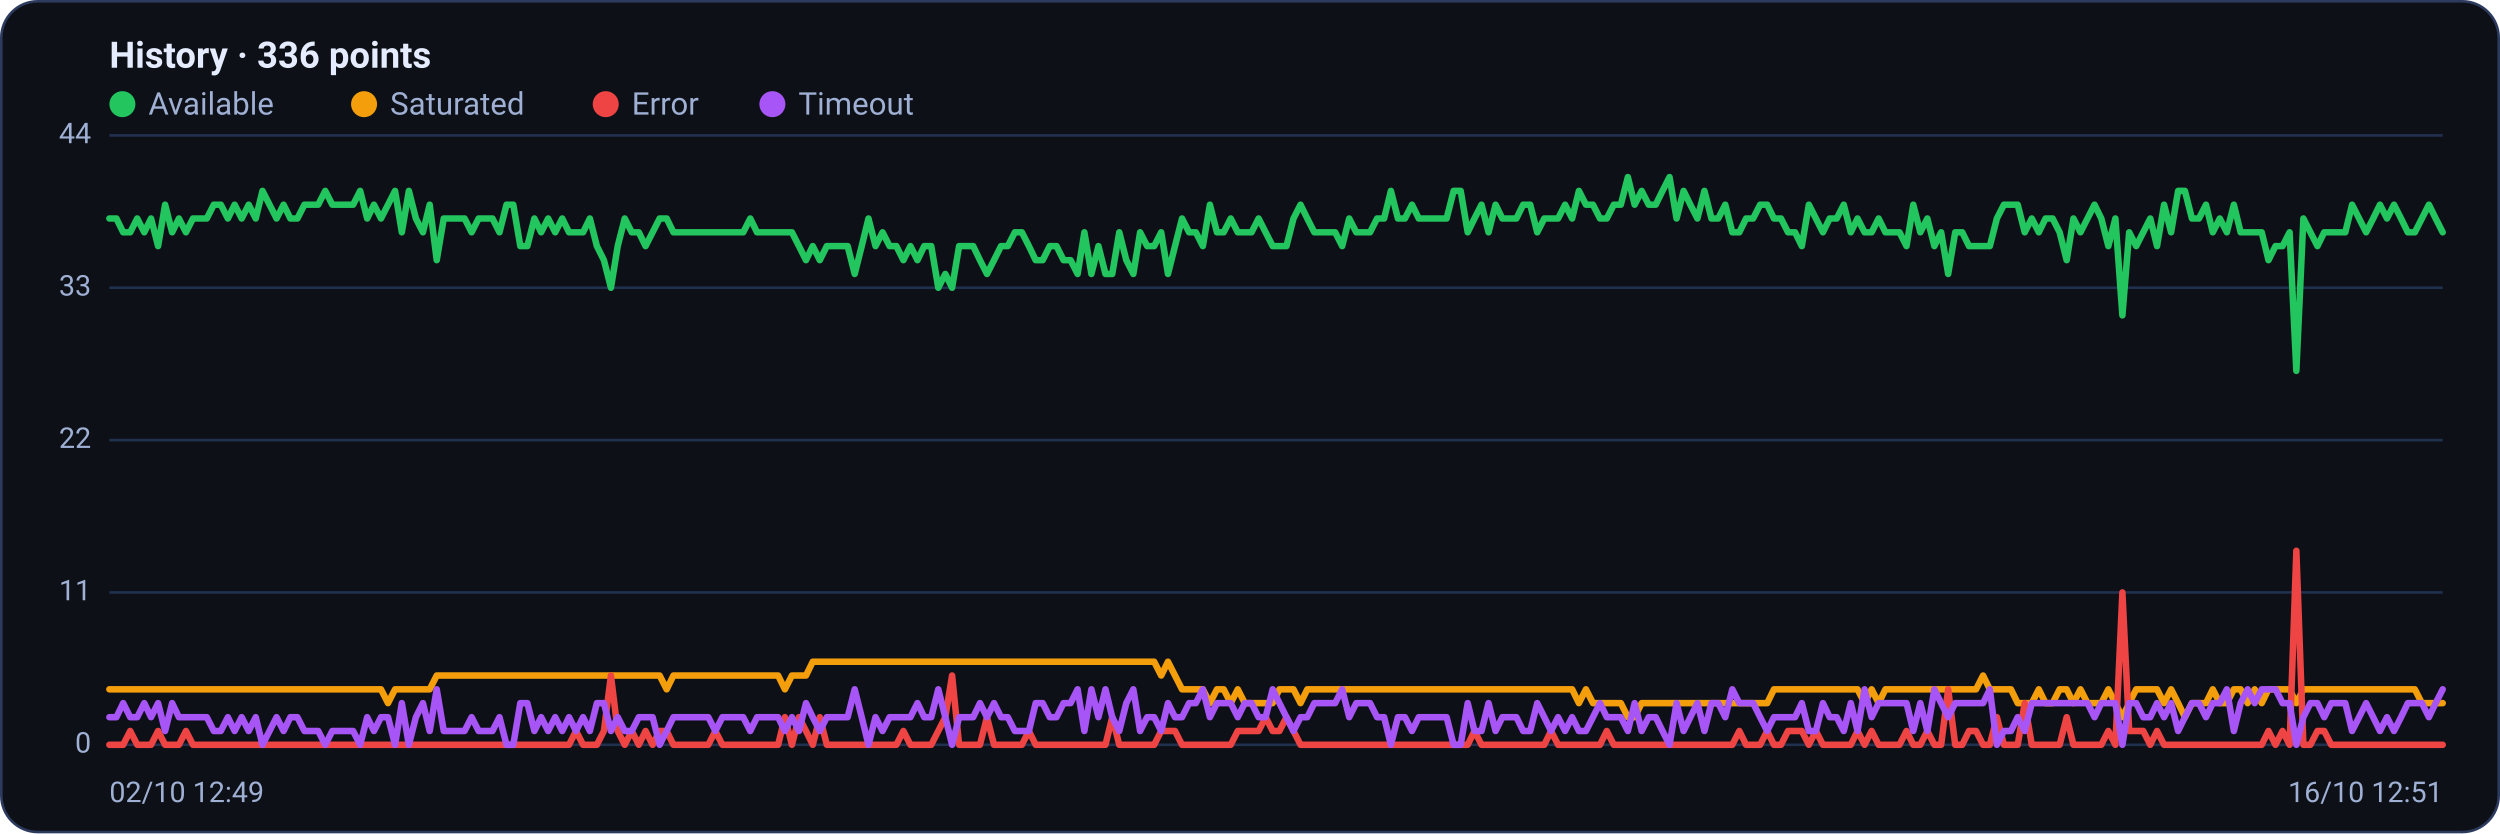
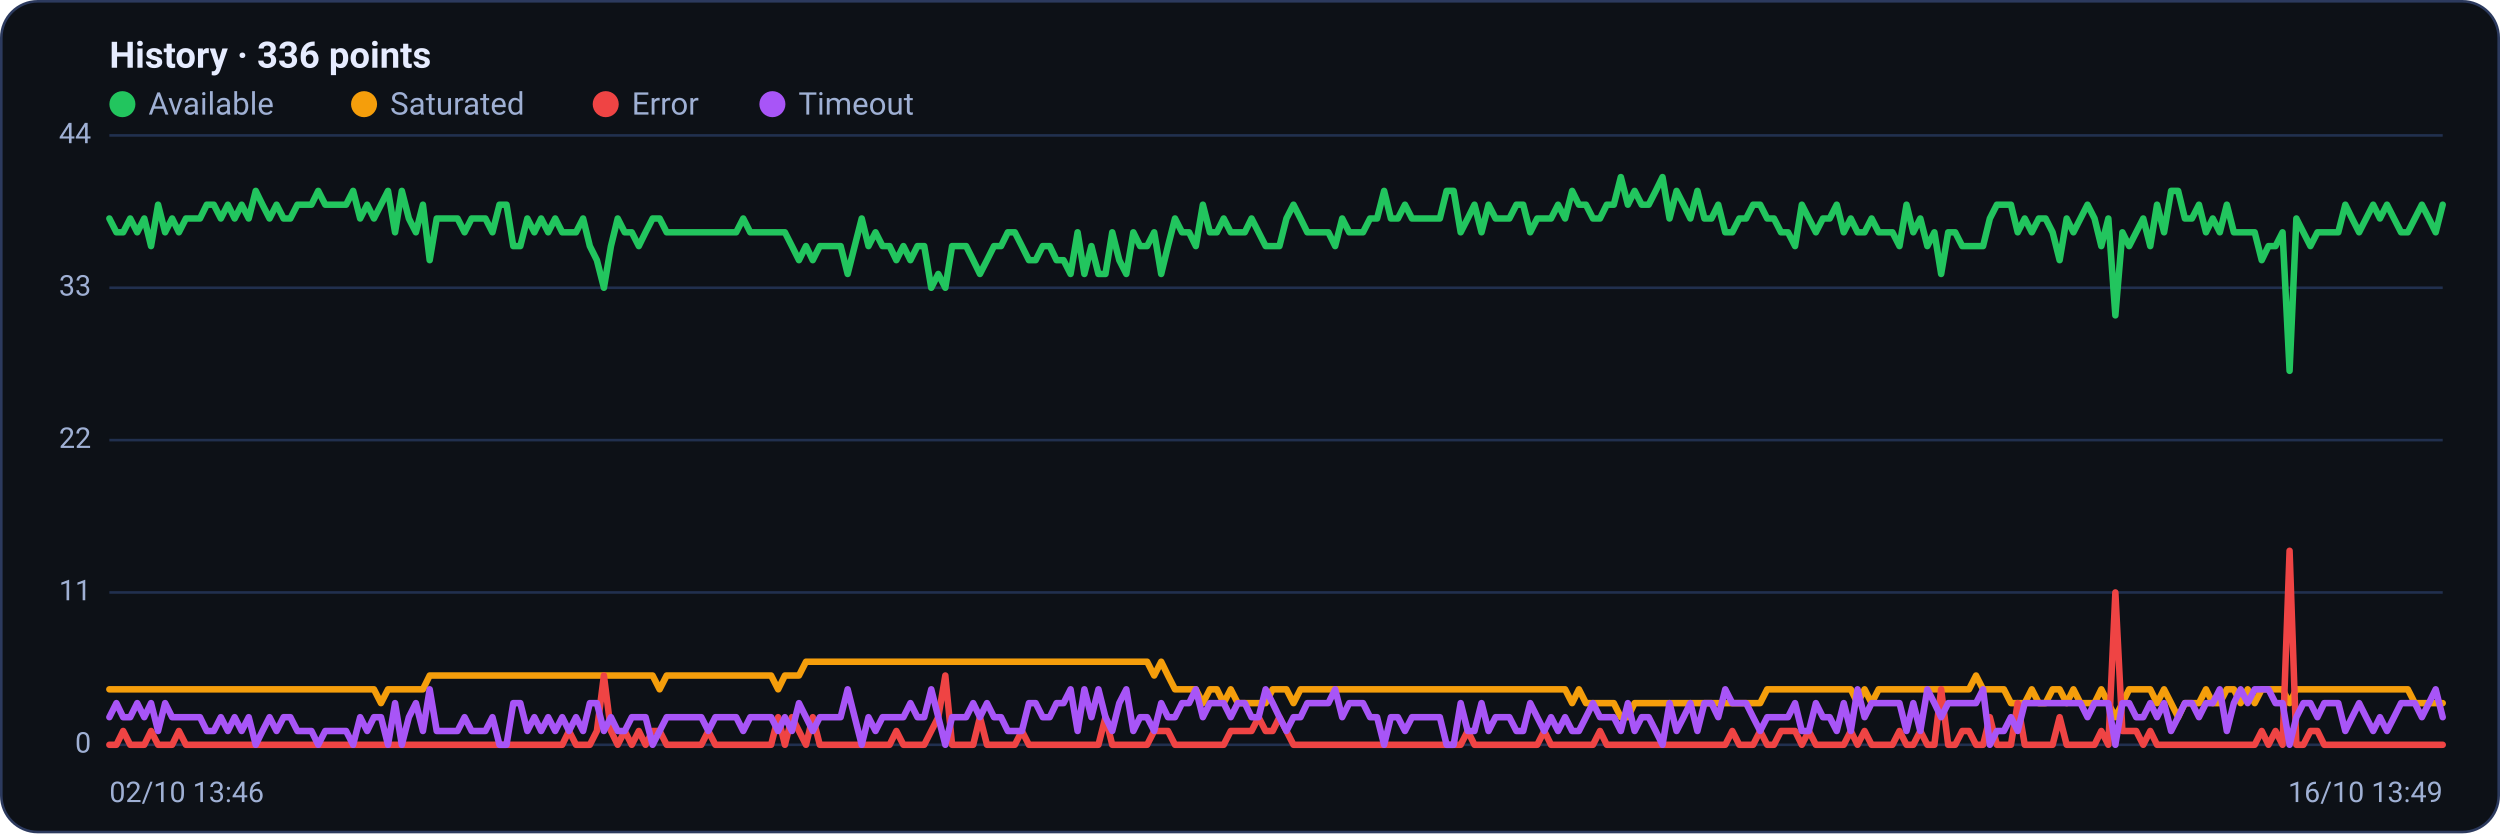
<svg xmlns="http://www.w3.org/2000/svg" viewBox="0 0 960 320" width="960" height="320" font-family="Segoe UI, system-ui, -apple-system, Roboto, Helvetica, Arial, sans-serif" role="img" aria-label="Availability history per region">
  <rect x="0.5" y="0.5" width="959" height="319" rx="14" fill="#0d1117" stroke="#2c3a5e" />
  <text x="42" y="26" font-size="14" font-weight="600" fill="#e6ecff">History · 336 points</text>
  <circle cx="47" cy="40" r="5" fill="#22c55e" />
  <text x="57" y="44" font-size="12" fill="#9fb0d4">Available</text>
  <circle cx="139.8" cy="40" r="5" fill="#f59e0b" />
  <text x="149.8" y="44" font-size="12" fill="#9fb0d4">Saturated</text>
  <circle cx="232.6" cy="40" r="5" fill="#ef4444" />
  <text x="242.6" y="44" font-size="12" fill="#9fb0d4">Error</text>
  <circle cx="296.6" cy="40" r="5" fill="#a855f7" />
  <text x="306.6" y="44" font-size="12" fill="#9fb0d4">Timeout</text>
  <line x1="42" y1="286.0" x2="938" y2="286.0" stroke="#21304f" stroke-width="1" />
  <text x="35" y="289.0" text-anchor="end" font-size="11" fill="#9fb0d4">0</text>
  <line x1="42" y1="227.5" x2="938" y2="227.5" stroke="#21304f" stroke-width="1" />
  <text x="35" y="230.5" text-anchor="end" font-size="11" fill="#9fb0d4">11</text>
  <line x1="42" y1="169.0" x2="938" y2="169.0" stroke="#21304f" stroke-width="1" />
  <text x="35" y="172.0" text-anchor="end" font-size="11" fill="#9fb0d4">22</text>
  <line x1="42" y1="110.5" x2="938" y2="110.5" stroke="#21304f" stroke-width="1" />
  <text x="35" y="113.5" text-anchor="end" font-size="11" fill="#9fb0d4">33</text>
  <line x1="42" y1="52.0" x2="938" y2="52.0" stroke="#21304f" stroke-width="1" />
  <text x="35" y="55.0" text-anchor="end" font-size="11" fill="#9fb0d4">44</text>
-   <polyline fill="none" stroke="#22c55e" stroke-width="2.5" stroke-linejoin="round" stroke-linecap="round" points="42.0,83.9 44.7,83.9 47.3,89.2 50.0,89.2 52.7,83.9 55.4,89.2 58.0,83.9 60.7,94.5 63.4,78.6 66.1,89.2 68.7,83.9 71.4,89.2 74.1,83.9 76.8,83.9 79.4,83.9 82.1,78.6 84.8,78.6 87.5,83.9 90.1,78.6 92.8,83.9 95.5,78.6 98.2,83.9 100.8,73.3 103.5,78.6 106.2,83.9 108.9,78.6 111.5,83.9 114.2,83.9 116.9,78.6 119.6,78.6 122.2,78.6 124.9,73.3 127.6,78.6 130.3,78.6 132.9,78.6 135.6,78.6 138.3,73.3 141.0,83.9 143.6,78.6 146.3,83.9 149.0,78.6 151.7,73.3 154.3,89.2 157.0,73.3 159.7,83.9 162.4,89.2 165.0,78.6 167.7,99.9 170.4,83.9 173.1,83.9 175.7,83.9 178.4,83.9 181.1,89.2 183.8,83.9 186.4,83.9 189.1,83.9 191.8,89.2 194.5,78.6 197.1,78.6 199.8,94.5 202.5,94.5 205.2,83.9 207.8,89.2 210.5,83.9 213.2,89.2 215.9,83.9 218.5,89.2 221.2,89.2 223.9,89.2 226.5,83.9 229.2,94.5 231.9,99.9 234.6,110.5 237.2,94.5 239.9,83.9 242.6,89.2 245.3,89.2 247.9,94.5 250.6,89.2 253.3,83.9 256.0,83.9 258.6,89.2 261.3,89.2 264.0,89.2 266.7,89.2 269.3,89.2 272.0,89.2 274.7,89.2 277.4,89.2 280.0,89.2 282.7,89.2 285.4,89.2 288.1,83.9 290.7,89.2 293.4,89.2 296.1,89.2 298.8,89.2 301.4,89.2 304.1,89.2 306.8,94.5 309.5,99.9 312.1,94.5 314.8,99.9 317.5,94.5 320.2,94.5 322.8,94.5 325.5,94.5 328.2,105.2 330.9,94.5 333.5,83.9 336.2,94.5 338.9,89.2 341.6,94.5 344.2,94.5 346.9,99.9 349.6,94.5 352.3,99.9 354.9,94.5 357.6,94.5 360.3,110.5 363.0,105.2 365.6,110.5 368.3,94.5 371.0,94.5 373.7,94.5 376.3,99.9 379.0,105.2 381.7,99.9 384.4,94.5 387.0,94.5 389.7,89.2 392.4,89.2 395.1,94.5 397.7,99.9 400.4,99.9 403.1,94.5 405.7,94.5 408.4,99.9 411.1,99.9 413.8,105.2 416.4,89.2 419.1,105.2 421.8,94.5 424.5,105.2 427.1,105.2 429.8,89.2 432.5,99.9 435.2,105.2 437.8,89.2 440.5,94.5 443.2,94.5 445.9,89.2 448.5,105.2 451.2,94.5 453.9,83.9 456.6,89.2 459.2,89.2 461.9,94.5 464.6,78.6 467.3,89.2 469.9,89.2 472.6,83.9 475.3,89.2 478.0,89.2 480.6,89.2 483.3,83.9 486.0,89.2 488.7,94.5 491.3,94.5 494.0,94.5 496.7,83.9 499.4,78.6 502.0,83.9 504.7,89.2 507.4,89.2 510.1,89.2 512.7,89.2 515.4,94.5 518.1,83.9 520.8,89.2 523.4,89.2 526.1,89.2 528.8,83.9 531.5,83.9 534.1,73.3 536.8,83.9 539.5,83.9 542.2,78.6 544.8,83.9 547.5,83.9 550.2,83.9 552.9,83.9 555.5,83.9 558.2,73.3 560.9,73.3 563.6,89.2 566.2,83.9 568.9,78.6 571.6,89.2 574.3,78.6 576.9,83.9 579.6,83.9 582.3,83.9 584.9,78.6 587.6,78.6 590.3,89.2 593.0,83.9 595.6,83.9 598.3,83.9 601.0,78.6 603.7,83.9 606.3,73.3 609.0,78.6 611.7,78.6 614.4,83.9 617.0,83.9 619.7,78.6 622.4,78.6 625.1,68.0 627.7,78.6 630.4,73.3 633.1,78.6 635.8,78.6 638.4,73.3 641.1,68.0 643.8,83.9 646.5,73.3 649.1,78.6 651.8,83.9 654.5,73.3 657.2,83.9 659.8,83.9 662.5,78.6 665.2,89.2 667.9,89.2 670.5,83.9 673.2,83.9 675.9,78.6 678.6,78.6 681.2,83.9 683.9,83.9 686.6,89.2 689.3,89.2 691.9,94.5 694.6,78.6 697.3,83.9 700.0,89.2 702.6,83.9 705.3,83.9 708.0,78.6 710.7,89.2 713.3,83.9 716.0,89.2 718.7,89.2 721.4,83.9 724.0,89.2 726.7,89.2 729.4,89.2 732.1,94.5 734.7,78.6 737.4,89.2 740.1,83.9 742.8,94.5 745.4,89.2 748.1,105.2 750.8,89.2 753.5,89.2 756.1,94.5 758.8,94.5 761.5,94.5 764.1,94.5 766.8,83.9 769.5,78.6 772.2,78.6 774.8,78.6 777.5,89.2 780.2,83.9 782.9,89.2 785.5,83.9 788.2,83.9 790.9,89.2 793.6,99.9 796.2,83.9 798.9,89.2 801.6,83.9 804.3,78.6 806.9,83.9 809.6,94.5 812.3,83.9 815.0,121.1 817.6,89.2 820.3,94.5 823.0,89.2 825.7,83.9 828.3,94.5 831.0,78.6 833.7,89.2 836.4,73.3 839.0,73.3 841.7,83.9 844.4,83.9 847.1,78.6 849.7,89.2 852.4,83.9 855.1,89.2 857.8,78.6 860.4,89.2 863.1,89.2 865.8,89.2 868.5,89.2 871.1,99.9 873.8,94.5 876.5,94.5 879.2,89.2 881.8,142.4 884.5,83.9 887.2,89.2 889.9,94.5 892.5,89.2 895.2,89.2 897.9,89.2 900.6,89.2 903.2,78.6 905.9,83.9 908.6,89.2 911.3,83.9 913.9,78.6 916.6,83.9 919.3,78.6 922.0,83.9 924.6,89.2 927.3,89.2 930.0,83.9 932.7,78.6 935.3,83.9 938.0,89.2" />
-   <polyline fill="none" stroke="#f59e0b" stroke-width="2.5" stroke-linejoin="round" stroke-linecap="round" points="42.0,264.7 44.7,264.7 47.3,264.7 50.0,264.7 52.7,264.7 55.4,264.7 58.0,264.7 60.7,264.7 63.4,264.7 66.1,264.7 68.7,264.7 71.4,264.7 74.1,264.7 76.8,264.7 79.4,264.7 82.1,264.7 84.8,264.7 87.5,264.7 90.1,264.7 92.8,264.7 95.5,264.7 98.2,264.7 100.8,264.7 103.5,264.7 106.2,264.7 108.9,264.7 111.5,264.7 114.2,264.7 116.9,264.7 119.6,264.7 122.2,264.7 124.9,264.7 127.6,264.7 130.3,264.7 132.9,264.7 135.6,264.7 138.3,264.7 141.0,264.7 143.6,264.7 146.3,264.7 149.0,270.0 151.7,264.7 154.3,264.7 157.0,264.7 159.7,264.7 162.4,264.7 165.0,264.7 167.7,259.4 170.4,259.4 173.1,259.4 175.7,259.4 178.4,259.4 181.1,259.4 183.8,259.4 186.4,259.4 189.1,259.4 191.8,259.4 194.5,259.4 197.1,259.4 199.8,259.4 202.5,259.4 205.2,259.4 207.8,259.4 210.5,259.4 213.2,259.4 215.9,259.4 218.5,259.4 221.2,259.4 223.9,259.4 226.5,259.4 229.2,259.4 231.9,259.4 234.6,259.4 237.2,259.4 239.9,259.4 242.6,259.4 245.3,259.4 247.9,259.4 250.6,259.4 253.3,259.4 256.0,264.7 258.6,259.4 261.3,259.4 264.0,259.4 266.7,259.4 269.3,259.4 272.0,259.4 274.7,259.4 277.4,259.4 280.0,259.4 282.7,259.4 285.4,259.4 288.1,259.4 290.7,259.4 293.4,259.4 296.1,259.4 298.8,259.4 301.4,264.7 304.1,259.4 306.8,259.4 309.5,259.4 312.1,254.1 314.8,254.1 317.5,254.1 320.2,254.1 322.8,254.1 325.5,254.1 328.2,254.1 330.9,254.1 333.5,254.1 336.2,254.1 338.9,254.1 341.6,254.1 344.2,254.1 346.9,254.1 349.6,254.1 352.3,254.1 354.9,254.1 357.6,254.1 360.3,254.1 363.0,254.1 365.6,254.1 368.3,254.1 371.0,254.1 373.7,254.1 376.3,254.1 379.0,254.1 381.7,254.1 384.4,254.1 387.0,254.1 389.7,254.1 392.4,254.1 395.1,254.1 397.7,254.1 400.4,254.1 403.1,254.1 405.7,254.1 408.4,254.1 411.1,254.1 413.8,254.1 416.4,254.1 419.1,254.1 421.8,254.1 424.5,254.1 427.1,254.1 429.8,254.1 432.5,254.1 435.2,254.1 437.8,254.1 440.5,254.1 443.2,254.1 445.9,259.4 448.5,254.1 451.2,259.4 453.9,264.7 456.6,264.7 459.2,264.7 461.9,264.7 464.6,270.0 467.3,264.7 469.9,264.7 472.6,270.0 475.3,264.7 478.0,270.0 480.6,270.0 483.3,270.0 486.0,270.0 488.7,270.0 491.3,264.7 494.0,264.7 496.7,264.7 499.4,270.0 502.0,264.7 504.7,264.7 507.4,264.7 510.1,264.7 512.7,264.7 515.4,264.7 518.1,264.7 520.8,264.7 523.4,264.7 526.1,264.7 528.8,264.7 531.5,264.7 534.1,264.7 536.8,264.7 539.5,264.7 542.2,264.7 544.8,264.7 547.5,264.7 550.2,264.7 552.9,264.7 555.5,264.7 558.2,264.7 560.9,264.7 563.6,264.7 566.2,264.7 568.9,264.7 571.6,264.7 574.3,264.7 576.9,264.7 579.6,264.7 582.3,264.7 584.9,264.7 587.6,264.7 590.3,264.7 593.0,264.7 595.6,264.7 598.3,264.7 601.0,264.7 603.7,264.7 606.3,270.0 609.0,264.7 611.7,270.0 614.4,270.0 617.0,270.0 619.7,270.0 622.4,270.0 625.1,275.4 627.7,275.4 630.4,270.0 633.1,270.0 635.8,270.0 638.4,270.0 641.1,270.0 643.8,270.0 646.5,270.0 649.1,270.0 651.8,270.0 654.5,270.0 657.2,270.0 659.8,270.0 662.5,270.0 665.2,270.0 667.9,270.0 670.5,270.0 673.2,270.0 675.9,270.0 678.6,270.0 681.2,264.7 683.9,264.7 686.6,264.7 689.3,264.7 691.9,264.7 694.6,264.7 697.3,264.7 700.0,264.7 702.6,264.7 705.3,264.7 708.0,264.7 710.7,264.7 713.3,264.7 716.0,270.0 718.7,264.7 721.4,270.0 724.0,264.7 726.7,264.7 729.4,264.7 732.1,264.7 734.7,264.7 737.4,264.7 740.1,264.7 742.8,264.7 745.4,264.7 748.1,264.7 750.8,264.7 753.5,264.7 756.1,264.7 758.8,264.7 761.5,259.4 764.1,264.7 766.8,264.7 769.5,264.7 772.2,264.7 774.8,270.0 777.5,270.0 780.2,270.0 782.9,264.7 785.5,270.0 788.2,270.0 790.9,264.7 793.6,264.7 796.2,270.0 798.9,264.7 801.6,270.0 804.3,270.0 806.9,270.0 809.6,264.7 812.3,270.0 815.0,275.4 817.6,270.0 820.3,264.7 823.0,264.7 825.7,264.7 828.3,264.7 831.0,270.0 833.7,264.7 836.4,270.0 839.0,275.4 841.7,270.0 844.4,270.0 847.1,270.0 849.7,264.7 852.4,270.0 855.1,270.0 857.8,264.7 860.4,264.7 863.1,270.0 865.8,264.7 868.5,270.0 871.1,264.7 873.8,264.7 876.5,264.7 879.2,264.7 881.8,270.0 884.5,264.7 887.2,264.7 889.9,264.7 892.5,264.7 895.2,264.7 897.9,264.7 900.6,264.7 903.2,264.7 905.9,264.7 908.6,264.7 911.3,264.7 913.9,264.7 916.6,264.7 919.3,264.7 922.0,264.7 924.6,264.7 927.3,264.7 930.0,270.0 932.7,270.0 935.3,270.0 938.0,270.0" />
-   <polyline fill="none" stroke="#ef4444" stroke-width="2.5" stroke-linejoin="round" stroke-linecap="round" points="42.0,286.0 44.7,286.0 47.3,286.0 50.0,280.7 52.7,286.0 55.4,286.0 58.0,286.0 60.7,280.7 63.4,286.0 66.1,286.0 68.7,286.0 71.4,280.7 74.1,286.0 76.8,286.0 79.4,286.0 82.1,286.0 84.8,286.0 87.5,286.0 90.1,286.0 92.8,286.0 95.5,286.0 98.2,286.0 100.8,286.0 103.5,286.0 106.2,286.0 108.9,286.0 111.5,286.0 114.2,286.0 116.9,286.0 119.6,286.0 122.2,286.0 124.9,286.0 127.6,286.0 130.3,286.0 132.9,286.0 135.6,286.0 138.3,286.0 141.0,286.0 143.6,286.0 146.3,286.0 149.0,286.0 151.7,286.0 154.3,286.0 157.0,286.0 159.7,286.0 162.4,286.0 165.0,286.0 167.7,286.0 170.4,286.0 173.1,286.0 175.7,286.0 178.4,286.0 181.1,286.0 183.8,286.0 186.4,286.0 189.1,286.0 191.8,286.0 194.5,286.0 197.1,286.0 199.8,286.0 202.5,286.0 205.2,286.0 207.8,286.0 210.5,286.0 213.2,286.0 215.9,286.0 218.5,286.0 221.2,280.7 223.9,286.0 226.5,286.0 229.2,286.0 231.9,280.7 234.6,259.4 237.2,280.7 239.9,286.0 242.6,280.7 245.3,286.0 247.9,280.7 250.6,286.0 253.3,280.7 256.0,280.7 258.6,286.0 261.3,286.0 264.0,286.0 266.7,286.0 269.3,286.0 272.0,286.0 274.7,280.7 277.4,286.0 280.0,286.0 282.7,286.0 285.4,286.0 288.1,286.0 290.7,286.0 293.4,286.0 296.1,286.0 298.8,286.0 301.4,275.4 304.1,286.0 306.8,275.4 309.5,280.7 312.1,286.0 314.8,275.4 317.5,286.0 320.2,286.0 322.8,286.0 325.5,286.0 328.2,286.0 330.9,286.0 333.5,286.0 336.2,286.0 338.9,286.0 341.6,286.0 344.2,286.0 346.9,280.7 349.6,286.0 352.3,286.0 354.9,286.0 357.6,286.0 360.3,280.7 363.0,275.4 365.6,259.4 368.3,286.0 371.0,286.0 373.7,286.0 376.3,286.0 379.0,275.4 381.7,286.0 384.4,286.0 387.0,286.0 389.7,286.0 392.4,286.0 395.1,280.7 397.7,286.0 400.4,286.0 403.1,286.0 405.7,286.0 408.4,286.0 411.1,286.0 413.8,286.0 416.4,286.0 419.1,286.0 421.8,286.0 424.5,286.0 427.1,275.4 429.8,286.0 432.5,286.0 435.2,286.0 437.8,286.0 440.5,286.0 443.2,286.0 445.9,280.7 448.5,280.7 451.2,280.7 453.9,286.0 456.6,286.0 459.2,286.0 461.9,286.0 464.6,286.0 467.3,286.0 469.9,286.0 472.6,286.0 475.3,280.7 478.0,280.7 480.6,280.7 483.3,280.7 486.0,275.4 488.7,280.7 491.3,280.7 494.0,275.4 496.7,280.7 499.4,286.0 502.0,286.0 504.7,286.0 507.4,286.0 510.1,286.0 512.7,286.0 515.4,286.0 518.1,286.0 520.8,286.0 523.4,286.0 526.1,286.0 528.8,286.0 531.5,286.0 534.1,286.0 536.8,286.0 539.5,286.0 542.2,286.0 544.8,286.0 547.5,286.0 550.2,286.0 552.9,286.0 555.5,286.0 558.2,286.0 560.9,286.0 563.6,286.0 566.2,280.7 568.9,286.0 571.6,286.0 574.3,286.0 576.9,286.0 579.6,286.0 582.3,286.0 584.9,286.0 587.6,286.0 590.3,286.0 593.0,286.0 595.6,280.7 598.3,286.0 601.0,286.0 603.7,286.0 606.3,286.0 609.0,286.0 611.7,286.0 614.4,286.0 617.0,280.7 619.7,286.0 622.4,286.0 625.1,286.0 627.7,286.0 630.4,286.0 633.1,286.0 635.8,286.0 638.4,286.0 641.1,286.0 643.8,286.0 646.5,286.0 649.1,286.0 651.8,286.0 654.5,286.0 657.2,286.0 659.8,286.0 662.5,286.0 665.2,286.0 667.9,280.7 670.5,286.0 673.2,286.0 675.9,286.0 678.6,280.7 681.2,286.0 683.9,286.0 686.6,280.7 689.3,280.7 691.9,280.7 694.6,286.0 697.3,280.7 700.0,286.0 702.6,286.0 705.3,286.0 708.0,286.0 710.7,286.0 713.3,280.7 716.0,286.0 718.7,280.7 721.4,286.0 724.0,286.0 726.7,286.0 729.4,286.0 732.1,280.7 734.7,286.0 737.4,286.0 740.1,280.7 742.8,286.0 745.4,286.0 748.1,264.7 750.8,286.0 753.5,286.0 756.1,280.7 758.8,280.7 761.5,286.0 764.1,286.0 766.8,275.4 769.5,286.0 772.2,286.0 774.8,286.0 777.5,270.0 780.2,286.0 782.9,286.0 785.5,286.0 788.2,286.0 790.9,286.0 793.6,275.4 796.2,286.0 798.9,286.0 801.6,286.0 804.3,286.0 806.9,286.0 809.6,280.7 812.3,286.0 815.0,227.5 817.6,280.7 820.3,280.7 823.0,280.7 825.7,286.0 828.3,280.7 831.0,286.0 833.7,286.0 836.4,286.0 839.0,286.0 841.7,286.0 844.4,286.0 847.1,286.0 849.7,286.0 852.4,286.0 855.1,286.0 857.8,286.0 860.4,286.0 863.1,286.0 865.8,286.0 868.5,286.0 871.1,280.7 873.8,286.0 876.5,280.7 879.2,286.0 881.8,211.5 884.5,286.0 887.2,286.0 889.9,280.7 892.5,280.7 895.2,286.0 897.9,286.0 900.6,286.0 903.2,286.0 905.9,286.0 908.6,286.0 911.3,286.0 913.9,286.0 916.6,286.0 919.3,286.0 922.0,286.0 924.6,286.0 927.3,286.0 930.0,286.0 932.7,286.0 935.3,286.0 938.0,286.0" />
-   <polyline fill="none" stroke="#a855f7" stroke-width="2.5" stroke-linejoin="round" stroke-linecap="round" points="42.0,275.4 44.7,275.4 47.3,270.0 50.0,275.4 52.7,275.4 55.4,270.0 58.0,275.4 60.7,270.0 63.4,280.7 66.1,270.0 68.7,275.4 71.4,275.4 74.1,275.4 76.8,275.4 79.4,275.4 82.1,280.7 84.8,280.7 87.5,275.4 90.1,280.7 92.8,275.4 95.5,280.7 98.2,275.4 100.8,286.0 103.5,280.7 106.2,275.4 108.9,280.7 111.5,275.4 114.2,275.4 116.9,280.7 119.6,280.7 122.2,280.7 124.9,286.0 127.6,280.7 130.3,280.7 132.9,280.7 135.6,280.7 138.3,286.0 141.0,275.4 143.6,280.7 146.3,275.4 149.0,275.4 151.7,286.0 154.3,270.0 157.0,286.0 159.7,275.4 162.4,270.0 165.0,280.7 167.7,264.7 170.4,280.7 173.1,280.7 175.7,280.7 178.4,280.7 181.1,275.4 183.8,280.7 186.4,280.7 189.1,280.7 191.8,275.4 194.5,286.0 197.1,286.0 199.8,270.0 202.5,270.0 205.2,280.7 207.8,275.4 210.5,280.7 213.2,275.4 215.9,280.7 218.5,275.4 221.2,280.7 223.9,275.4 226.5,280.7 229.2,270.0 231.9,270.0 234.6,280.7 237.2,275.4 239.9,280.7 242.6,280.7 245.3,275.4 247.9,275.4 250.6,275.4 253.3,286.0 256.0,280.7 258.6,275.4 261.3,275.4 264.0,275.4 266.7,275.4 269.3,275.4 272.0,275.4 274.7,280.7 277.4,275.4 280.0,275.4 282.7,275.4 285.4,275.4 288.1,280.7 290.7,275.4 293.4,275.4 296.1,275.4 298.8,275.4 301.4,280.7 304.1,275.4 306.8,280.7 309.5,270.0 312.1,275.4 314.8,280.7 317.5,275.4 320.2,275.4 322.8,275.4 325.5,275.4 328.2,264.7 330.9,275.4 333.5,286.0 336.2,275.4 338.9,280.7 341.6,275.4 344.2,275.4 346.9,275.4 349.6,275.4 352.3,270.0 354.9,275.4 357.6,275.4 360.3,264.7 363.0,275.4 365.6,286.0 368.3,275.4 371.0,275.4 373.7,275.4 376.3,270.0 379.0,275.4 381.7,270.0 384.4,275.4 387.0,275.4 389.7,280.7 392.4,280.7 395.1,280.7 397.7,270.0 400.4,270.0 403.1,275.4 405.7,275.4 408.4,270.0 411.1,270.0 413.8,264.7 416.4,280.7 419.1,264.7 421.8,275.4 424.5,264.7 427.1,275.4 429.8,280.7 432.5,270.0 435.2,264.7 437.8,280.7 440.5,275.4 443.2,275.4 445.9,280.7 448.5,270.0 451.2,275.4 453.9,275.4 456.6,270.0 459.2,270.0 461.9,264.7 464.6,275.4 467.3,270.0 469.9,270.0 472.6,270.0 475.3,275.4 478.0,270.0 480.6,270.0 483.3,275.4 486.0,275.4 488.7,264.7 491.3,270.0 494.0,275.4 496.7,280.7 499.4,275.4 502.0,275.4 504.7,270.0 507.4,270.0 510.1,270.0 512.7,270.0 515.4,264.7 518.1,275.4 520.8,270.0 523.4,270.0 526.1,270.0 528.8,275.4 531.5,275.4 534.1,286.0 536.8,275.4 539.5,275.4 542.2,280.7 544.8,275.4 547.5,275.4 550.2,275.4 552.9,275.4 555.5,275.4 558.2,286.0 560.9,286.0 563.6,270.0 566.2,280.7 568.9,280.7 571.6,270.0 574.3,280.7 576.9,275.4 579.6,275.4 582.3,275.4 584.9,280.7 587.6,280.7 590.3,270.0 593.0,275.4 595.6,280.7 598.3,275.4 601.0,280.7 603.7,275.4 606.3,280.7 609.0,280.7 611.7,275.4 614.4,270.0 617.0,275.4 619.7,275.4 622.4,275.4 625.1,280.7 627.7,270.0 630.4,280.7 633.1,275.4 635.8,275.4 638.4,280.7 641.1,286.0 643.8,270.0 646.5,280.7 649.1,275.4 651.8,270.0 654.5,280.7 657.2,270.0 659.8,270.0 662.5,275.4 665.2,264.7 667.9,270.0 670.5,270.0 673.2,270.0 675.9,275.4 678.6,280.7 681.2,275.4 683.9,275.4 686.6,275.4 689.3,275.4 691.9,270.0 694.6,280.7 697.3,280.7 700.0,270.0 702.6,275.4 705.3,275.4 708.0,280.7 710.7,270.0 713.3,280.7 716.0,264.7 718.7,275.4 721.4,270.0 724.0,270.0 726.7,270.0 729.4,270.0 732.1,270.0 734.7,280.7 737.4,270.0 740.1,280.7 742.8,264.7 745.4,270.0 748.1,275.4 750.8,270.0 753.5,270.0 756.1,270.0 758.8,270.0 761.5,270.0 764.1,264.7 766.8,286.0 769.5,280.7 772.2,280.7 774.8,275.4 777.5,280.7 780.2,270.0 782.9,270.0 785.5,270.0 788.2,270.0 790.9,270.0 793.6,270.0 796.2,270.0 798.9,270.0 801.6,270.0 804.3,275.4 806.9,270.0 809.6,270.0 812.3,270.0 815.0,286.0 817.6,270.0 820.3,270.0 823.0,275.4 825.7,275.4 828.3,270.0 831.0,275.4 833.7,270.0 836.4,280.7 839.0,275.4 841.7,270.0 844.4,270.0 847.1,275.4 849.7,270.0 852.4,270.0 855.1,264.7 857.8,280.7 860.4,270.0 863.1,264.7 865.8,270.0 868.5,264.7 871.1,264.7 873.8,264.7 876.5,270.0 879.2,270.0 881.8,286.0 884.5,275.4 887.2,270.0 889.9,270.0 892.5,275.4 895.2,270.0 897.9,270.0 900.6,270.0 903.2,280.7 905.9,275.4 908.6,270.0 911.3,275.4 913.9,280.7 916.6,275.4 919.3,280.7 922.0,275.4 924.6,270.0 927.3,270.0 930.0,270.0 932.7,275.4 935.3,270.0 938.0,264.7" />
-   <text x="42" y="308" font-size="11" fill="#9fb0d4">02/10 12:49</text>
-   <text x="938" y="308" text-anchor="end" font-size="11" fill="#9fb0d4">16/10 12:51</text>
+   <polyline fill="none" stroke="#22c55e" stroke-width="2.5" stroke-linejoin="round" stroke-linecap="round" points="42.0,83.9 44.7,89.2 47.3,89.2 50.0,83.9 52.7,89.2 55.4,83.9 58.0,94.5 60.7,78.6 63.4,89.2 66.1,83.9 68.7,89.2 71.4,83.9 74.1,83.9 76.8,83.9 79.4,78.6 82.1,78.6 84.8,83.9 87.5,78.6 90.1,83.9 92.8,78.6 95.5,83.9 98.2,73.3 100.8,78.6 103.5,83.9 106.2,78.6 108.9,83.9 111.5,83.9 114.2,78.6 116.9,78.6 119.6,78.6 122.2,73.3 124.9,78.6 127.6,78.6 130.3,78.6 132.9,78.6 135.6,73.3 138.3,83.9 141.0,78.6 143.6,83.9 146.3,78.6 149.0,73.3 151.7,89.2 154.3,73.3 157.0,83.9 159.7,89.2 162.4,78.6 165.0,99.9 167.7,83.9 170.4,83.9 173.1,83.9 175.7,83.9 178.4,89.2 181.1,83.9 183.8,83.9 186.4,83.9 189.1,89.2 191.8,78.6 194.5,78.6 197.1,94.5 199.8,94.5 202.5,83.9 205.2,89.2 207.8,83.9 210.5,89.2 213.2,83.9 215.9,89.2 218.5,89.2 221.2,89.2 223.9,83.9 226.5,94.5 229.2,99.9 231.9,110.5 234.6,94.5 237.2,83.9 239.9,89.2 242.6,89.2 245.3,94.5 247.9,89.2 250.6,83.9 253.3,83.9 256.0,89.2 258.6,89.2 261.3,89.2 264.0,89.2 266.7,89.2 269.3,89.2 272.0,89.2 274.7,89.2 277.4,89.2 280.0,89.2 282.7,89.2 285.4,83.9 288.1,89.2 290.7,89.2 293.4,89.2 296.1,89.2 298.8,89.2 301.4,89.2 304.1,94.5 306.8,99.9 309.5,94.5 312.1,99.9 314.8,94.5 317.5,94.5 320.2,94.5 322.8,94.5 325.5,105.2 328.2,94.5 330.9,83.9 333.5,94.5 336.2,89.2 338.9,94.5 341.6,94.5 344.2,99.9 346.9,94.5 349.6,99.9 352.3,94.5 354.9,94.5 357.6,110.5 360.3,105.2 363.0,110.5 365.6,94.5 368.3,94.5 371.0,94.5 373.7,99.9 376.3,105.2 379.0,99.9 381.7,94.5 384.4,94.5 387.0,89.2 389.7,89.2 392.4,94.5 395.1,99.9 397.7,99.9 400.4,94.5 403.1,94.5 405.7,99.9 408.4,99.9 411.1,105.2 413.8,89.2 416.4,105.2 419.1,94.5 421.8,105.2 424.5,105.2 427.1,89.2 429.8,99.9 432.5,105.2 435.2,89.2 437.8,94.5 440.5,94.5 443.2,89.2 445.9,105.2 448.5,94.5 451.2,83.9 453.9,89.2 456.6,89.2 459.2,94.5 461.9,78.6 464.6,89.2 467.3,89.2 469.9,83.9 472.6,89.2 475.3,89.2 478.0,89.2 480.6,83.9 483.3,89.2 486.0,94.5 488.7,94.5 491.3,94.5 494.0,83.9 496.7,78.6 499.4,83.9 502.0,89.2 504.7,89.2 507.4,89.2 510.1,89.2 512.7,94.5 515.4,83.9 518.1,89.2 520.8,89.2 523.4,89.2 526.1,83.9 528.8,83.9 531.5,73.3 534.1,83.9 536.8,83.9 539.5,78.6 542.2,83.9 544.8,83.9 547.5,83.9 550.2,83.9 552.9,83.9 555.5,73.3 558.2,73.3 560.9,89.2 563.6,83.9 566.2,78.6 568.9,89.2 571.6,78.6 574.3,83.9 576.9,83.9 579.6,83.9 582.3,78.6 584.9,78.6 587.6,89.2 590.3,83.9 593.0,83.9 595.6,83.9 598.3,78.6 601.0,83.9 603.7,73.3 606.3,78.6 609.0,78.6 611.7,83.9 614.4,83.9 617.0,78.6 619.7,78.6 622.4,68.0 625.1,78.6 627.7,73.3 630.4,78.6 633.1,78.6 635.8,73.3 638.4,68.0 641.1,83.9 643.8,73.3 646.5,78.6 649.1,83.9 651.8,73.3 654.5,83.9 657.2,83.9 659.8,78.6 662.5,89.2 665.2,89.2 667.9,83.9 670.5,83.9 673.2,78.6 675.9,78.6 678.6,83.9 681.2,83.9 683.9,89.2 686.6,89.2 689.3,94.5 691.9,78.6 694.6,83.9 697.3,89.2 700.0,83.9 702.6,83.9 705.3,78.6 708.0,89.2 710.7,83.9 713.3,89.2 716.0,89.2 718.7,83.9 721.4,89.2 724.0,89.2 726.7,89.2 729.4,94.5 732.1,78.6 734.7,89.2 737.4,83.9 740.1,94.5 742.8,89.2 745.4,105.2 748.1,89.2 750.8,89.2 753.5,94.5 756.1,94.5 758.8,94.5 761.5,94.5 764.1,83.9 766.8,78.6 769.5,78.6 772.2,78.6 774.8,89.2 777.5,83.9 780.2,89.2 782.9,83.9 785.5,83.9 788.2,89.2 790.9,99.9 793.6,83.9 796.2,89.2 798.9,83.9 801.6,78.6 804.3,83.9 806.9,94.5 809.6,83.9 812.3,121.1 815.0,89.2 817.6,94.5 820.3,89.2 823.0,83.9 825.7,94.5 828.3,78.6 831.0,89.2 833.7,73.3 836.4,73.3 839.0,83.9 841.7,83.9 844.4,78.6 847.1,89.2 849.7,83.9 852.4,89.2 855.1,78.6 857.8,89.2 860.4,89.2 863.1,89.2 865.8,89.2 868.5,99.9 871.1,94.5 873.8,94.5 876.5,89.2 879.2,142.4 881.8,83.9 884.5,89.2 887.2,94.5 889.9,89.2 892.5,89.2 895.2,89.2 897.9,89.2 900.6,78.6 903.2,83.9 905.9,89.2 908.6,83.9 911.3,78.6 913.9,83.9 916.6,78.6 919.3,83.9 922.0,89.2 924.6,89.2 927.3,83.9 930.0,78.6 932.7,83.9 935.3,89.2 938.0,78.6" />
+   <polyline fill="none" stroke="#f59e0b" stroke-width="2.5" stroke-linejoin="round" stroke-linecap="round" points="42.0,264.7 44.7,264.7 47.3,264.7 50.0,264.7 52.7,264.7 55.4,264.7 58.0,264.7 60.7,264.7 63.4,264.7 66.1,264.7 68.7,264.7 71.4,264.7 74.1,264.7 76.8,264.7 79.4,264.7 82.1,264.7 84.8,264.7 87.5,264.7 90.1,264.7 92.8,264.7 95.5,264.7 98.2,264.7 100.8,264.7 103.5,264.7 106.2,264.7 108.9,264.7 111.5,264.7 114.2,264.7 116.9,264.7 119.6,264.7 122.2,264.7 124.9,264.7 127.6,264.7 130.3,264.7 132.9,264.7 135.6,264.7 138.3,264.7 141.0,264.7 143.6,264.7 146.3,270.0 149.0,264.7 151.7,264.7 154.3,264.7 157.0,264.7 159.7,264.7 162.4,264.7 165.0,259.4 167.7,259.4 170.4,259.4 173.1,259.4 175.7,259.4 178.4,259.4 181.1,259.4 183.8,259.4 186.4,259.4 189.1,259.4 191.8,259.4 194.5,259.4 197.1,259.4 199.8,259.4 202.5,259.4 205.2,259.4 207.8,259.4 210.5,259.4 213.2,259.4 215.9,259.4 218.5,259.4 221.2,259.4 223.9,259.4 226.5,259.4 229.2,259.4 231.9,259.4 234.6,259.4 237.2,259.4 239.9,259.4 242.6,259.4 245.3,259.4 247.9,259.4 250.6,259.4 253.3,264.7 256.0,259.4 258.6,259.4 261.3,259.4 264.0,259.4 266.7,259.4 269.3,259.4 272.0,259.4 274.7,259.4 277.4,259.4 280.0,259.4 282.7,259.4 285.4,259.4 288.1,259.4 290.7,259.4 293.4,259.4 296.1,259.4 298.8,264.7 301.4,259.4 304.1,259.4 306.8,259.4 309.5,254.1 312.1,254.1 314.8,254.1 317.5,254.1 320.2,254.1 322.8,254.1 325.5,254.1 328.2,254.1 330.9,254.1 333.5,254.1 336.2,254.1 338.9,254.1 341.6,254.1 344.2,254.1 346.9,254.1 349.6,254.1 352.3,254.1 354.9,254.1 357.6,254.1 360.3,254.1 363.0,254.1 365.6,254.1 368.3,254.1 371.0,254.1 373.7,254.1 376.3,254.1 379.0,254.1 381.7,254.1 384.4,254.1 387.0,254.1 389.7,254.1 392.4,254.1 395.1,254.1 397.7,254.1 400.4,254.1 403.1,254.1 405.7,254.1 408.4,254.1 411.1,254.1 413.8,254.1 416.4,254.1 419.1,254.1 421.8,254.1 424.5,254.1 427.1,254.1 429.8,254.1 432.5,254.1 435.2,254.1 437.8,254.1 440.5,254.1 443.2,259.4 445.9,254.1 448.5,259.4 451.2,264.7 453.9,264.7 456.6,264.7 459.2,264.7 461.9,270.0 464.6,264.7 467.3,264.7 469.9,270.0 472.6,264.7 475.3,270.0 478.0,270.0 480.6,270.0 483.3,270.0 486.0,270.0 488.7,264.7 491.3,264.7 494.0,264.7 496.7,270.0 499.4,264.7 502.0,264.7 504.7,264.7 507.4,264.7 510.1,264.7 512.7,264.7 515.4,264.7 518.1,264.7 520.8,264.7 523.4,264.7 526.1,264.7 528.8,264.7 531.5,264.7 534.1,264.7 536.8,264.7 539.5,264.7 542.2,264.7 544.8,264.7 547.5,264.7 550.2,264.7 552.9,264.7 555.5,264.7 558.2,264.7 560.9,264.7 563.6,264.7 566.2,264.7 568.9,264.7 571.6,264.7 574.3,264.7 576.9,264.7 579.6,264.7 582.3,264.7 584.9,264.7 587.6,264.7 590.3,264.7 593.0,264.7 595.6,264.7 598.3,264.7 601.0,264.7 603.7,270.0 606.3,264.7 609.0,270.0 611.7,270.0 614.4,270.0 617.0,270.0 619.7,270.0 622.4,275.4 625.1,275.4 627.7,270.0 630.4,270.0 633.1,270.0 635.8,270.0 638.4,270.0 641.1,270.0 643.8,270.0 646.5,270.0 649.1,270.0 651.8,270.0 654.5,270.0 657.2,270.0 659.8,270.0 662.5,270.0 665.2,270.0 667.9,270.0 670.5,270.0 673.2,270.0 675.9,270.0 678.6,264.7 681.2,264.7 683.9,264.7 686.6,264.7 689.3,264.7 691.9,264.7 694.6,264.7 697.3,264.7 700.0,264.7 702.6,264.7 705.3,264.7 708.0,264.7 710.7,264.7 713.3,270.0 716.0,264.7 718.7,270.0 721.4,264.7 724.0,264.7 726.7,264.7 729.4,264.7 732.1,264.7 734.7,264.7 737.4,264.7 740.1,264.7 742.8,264.7 745.4,264.7 748.1,264.7 750.8,264.7 753.5,264.7 756.1,264.7 758.8,259.4 761.5,264.7 764.1,264.7 766.8,264.7 769.5,264.7 772.2,270.0 774.8,270.0 777.5,270.0 780.2,264.7 782.9,270.0 785.5,270.0 788.2,264.7 790.9,264.7 793.6,270.0 796.2,264.7 798.9,270.0 801.6,270.0 804.3,270.0 806.9,264.7 809.6,270.0 812.3,275.4 815.0,270.0 817.6,264.7 820.3,264.7 823.0,264.7 825.7,264.7 828.3,270.0 831.0,264.7 833.7,270.0 836.4,275.4 839.0,270.0 841.7,270.0 844.4,270.0 847.1,264.7 849.7,270.0 852.4,270.0 855.1,264.7 857.8,264.7 860.4,270.0 863.1,264.7 865.8,270.0 868.5,264.7 871.1,264.7 873.8,264.7 876.5,264.7 879.2,270.0 881.8,264.7 884.5,264.7 887.2,264.7 889.9,264.7 892.5,264.7 895.2,264.7 897.9,264.7 900.6,264.7 903.2,264.7 905.9,264.7 908.6,264.7 911.3,264.7 913.9,264.7 916.6,264.7 919.3,264.7 922.0,264.7 924.6,264.7 927.3,270.0 930.0,270.0 932.7,270.0 935.3,270.0 938.0,270.0" />
+   <polyline fill="none" stroke="#ef4444" stroke-width="2.5" stroke-linejoin="round" stroke-linecap="round" points="42.0,286.0 44.7,286.0 47.3,280.7 50.0,286.0 52.7,286.0 55.4,286.0 58.0,280.7 60.7,286.0 63.4,286.0 66.1,286.0 68.7,280.7 71.4,286.0 74.1,286.0 76.8,286.0 79.4,286.0 82.1,286.0 84.8,286.0 87.5,286.0 90.1,286.0 92.8,286.0 95.5,286.0 98.2,286.0 100.8,286.0 103.5,286.0 106.2,286.0 108.9,286.0 111.5,286.0 114.2,286.0 116.9,286.0 119.6,286.0 122.2,286.0 124.9,286.0 127.6,286.0 130.3,286.0 132.9,286.0 135.6,286.0 138.3,286.0 141.0,286.0 143.6,286.0 146.3,286.0 149.0,286.0 151.7,286.0 154.3,286.0 157.0,286.0 159.7,286.0 162.4,286.0 165.0,286.0 167.7,286.0 170.4,286.0 173.1,286.0 175.7,286.0 178.4,286.0 181.1,286.0 183.8,286.0 186.4,286.0 189.1,286.0 191.8,286.0 194.5,286.0 197.1,286.0 199.8,286.0 202.5,286.0 205.2,286.0 207.8,286.0 210.5,286.0 213.2,286.0 215.9,286.0 218.5,280.7 221.2,286.0 223.9,286.0 226.5,286.0 229.2,280.7 231.9,259.4 234.6,280.7 237.2,286.0 239.9,280.7 242.6,286.0 245.3,280.7 247.9,286.0 250.6,280.7 253.3,280.7 256.0,286.0 258.6,286.0 261.3,286.0 264.0,286.0 266.7,286.0 269.3,286.0 272.0,280.7 274.7,286.0 277.4,286.0 280.0,286.0 282.7,286.0 285.4,286.0 288.1,286.0 290.7,286.0 293.4,286.0 296.1,286.0 298.8,275.4 301.4,286.0 304.1,275.4 306.8,280.7 309.5,286.0 312.1,275.4 314.8,286.0 317.5,286.0 320.2,286.0 322.8,286.0 325.5,286.0 328.2,286.0 330.9,286.0 333.5,286.0 336.2,286.0 338.9,286.0 341.6,286.0 344.2,280.7 346.9,286.0 349.6,286.0 352.3,286.0 354.9,286.0 357.6,280.7 360.3,275.4 363.0,259.4 365.6,286.0 368.3,286.0 371.0,286.0 373.7,286.0 376.3,275.4 379.0,286.0 381.7,286.0 384.4,286.0 387.0,286.0 389.7,286.0 392.4,280.7 395.1,286.0 397.7,286.0 400.4,286.0 403.1,286.0 405.7,286.0 408.4,286.0 411.1,286.0 413.8,286.0 416.4,286.0 419.1,286.0 421.8,286.0 424.5,275.4 427.1,286.0 429.8,286.0 432.5,286.0 435.2,286.0 437.8,286.0 440.5,286.0 443.2,280.7 445.9,280.7 448.5,280.7 451.2,286.0 453.9,286.0 456.6,286.0 459.2,286.0 461.9,286.0 464.6,286.0 467.3,286.0 469.9,286.0 472.6,280.7 475.3,280.7 478.0,280.7 480.6,280.7 483.3,275.4 486.0,280.7 488.7,280.7 491.3,275.4 494.0,280.7 496.7,286.0 499.4,286.0 502.0,286.0 504.7,286.0 507.4,286.0 510.1,286.0 512.7,286.0 515.4,286.0 518.1,286.0 520.8,286.0 523.4,286.0 526.1,286.0 528.8,286.0 531.5,286.0 534.1,286.0 536.8,286.0 539.5,286.0 542.2,286.0 544.8,286.0 547.5,286.0 550.2,286.0 552.9,286.0 555.5,286.0 558.2,286.0 560.9,286.0 563.6,280.7 566.2,286.0 568.9,286.0 571.6,286.0 574.3,286.0 576.9,286.0 579.6,286.0 582.3,286.0 584.9,286.0 587.6,286.0 590.3,286.0 593.0,280.7 595.6,286.0 598.3,286.0 601.0,286.0 603.7,286.0 606.3,286.0 609.0,286.0 611.7,286.0 614.4,280.7 617.0,286.0 619.7,286.0 622.4,286.0 625.1,286.0 627.7,286.0 630.4,286.0 633.1,286.0 635.8,286.0 638.4,286.0 641.1,286.0 643.8,286.0 646.5,286.0 649.1,286.0 651.8,286.0 654.5,286.0 657.2,286.0 659.8,286.0 662.5,286.0 665.2,280.7 667.9,286.0 670.5,286.0 673.2,286.0 675.9,280.7 678.6,286.0 681.2,286.0 683.9,280.7 686.6,280.7 689.3,280.7 691.9,286.0 694.6,280.7 697.3,286.0 700.0,286.0 702.6,286.0 705.3,286.0 708.0,286.0 710.7,280.7 713.3,286.0 716.0,280.7 718.7,286.0 721.4,286.0 724.0,286.0 726.7,286.0 729.4,280.7 732.1,286.0 734.7,286.0 737.4,280.7 740.1,286.0 742.8,286.0 745.4,264.7 748.1,286.0 750.8,286.0 753.5,280.7 756.1,280.7 758.8,286.0 761.5,286.0 764.1,275.4 766.8,286.0 769.5,286.0 772.2,286.0 774.8,270.0 777.5,286.0 780.2,286.0 782.9,286.0 785.5,286.0 788.2,286.0 790.9,275.4 793.6,286.0 796.2,286.0 798.9,286.0 801.6,286.0 804.3,286.0 806.9,280.7 809.6,286.0 812.3,227.5 815.0,280.7 817.6,280.7 820.3,280.7 823.0,286.0 825.7,280.7 828.3,286.0 831.0,286.0 833.7,286.0 836.4,286.0 839.0,286.0 841.7,286.0 844.4,286.0 847.1,286.0 849.7,286.0 852.4,286.0 855.1,286.0 857.8,286.0 860.4,286.0 863.1,286.0 865.8,286.0 868.5,280.7 871.1,286.0 873.8,280.7 876.5,286.0 879.2,211.5 881.8,286.0 884.5,286.0 887.2,280.7 889.9,280.7 892.5,286.0 895.2,286.0 897.9,286.0 900.6,286.0 903.2,286.0 905.9,286.0 908.6,286.0 911.3,286.0 913.9,286.0 916.6,286.0 919.3,286.0 922.0,286.0 924.6,286.0 927.3,286.0 930.0,286.0 932.7,286.0 935.3,286.0 938.0,286.0" />
+   <polyline fill="none" stroke="#a855f7" stroke-width="2.5" stroke-linejoin="round" stroke-linecap="round" points="42.0,275.4 44.7,270.0 47.3,275.4 50.0,275.4 52.7,270.0 55.4,275.4 58.0,270.0 60.7,280.7 63.4,270.0 66.1,275.4 68.7,275.4 71.4,275.4 74.1,275.4 76.8,275.4 79.4,280.7 82.1,280.7 84.8,275.4 87.5,280.7 90.1,275.4 92.8,280.7 95.5,275.4 98.2,286.0 100.8,280.7 103.5,275.4 106.2,280.7 108.9,275.4 111.5,275.4 114.2,280.7 116.9,280.7 119.6,280.7 122.2,286.0 124.9,280.7 127.6,280.7 130.3,280.7 132.9,280.7 135.6,286.0 138.3,275.4 141.0,280.7 143.6,275.4 146.3,275.4 149.0,286.0 151.7,270.0 154.3,286.0 157.0,275.4 159.7,270.0 162.4,280.7 165.0,264.7 167.7,280.7 170.4,280.7 173.1,280.7 175.7,280.7 178.4,275.4 181.1,280.7 183.8,280.7 186.4,280.7 189.1,275.4 191.8,286.0 194.5,286.0 197.1,270.0 199.8,270.0 202.5,280.7 205.2,275.4 207.8,280.7 210.5,275.4 213.2,280.7 215.9,275.4 218.5,280.7 221.2,275.4 223.9,280.7 226.5,270.0 229.2,270.0 231.9,280.7 234.6,275.4 237.2,280.7 239.9,280.7 242.6,275.4 245.3,275.4 247.9,275.4 250.6,286.0 253.3,280.7 256.0,275.4 258.6,275.4 261.3,275.4 264.0,275.4 266.7,275.4 269.3,275.4 272.0,280.7 274.7,275.4 277.4,275.4 280.0,275.4 282.7,275.4 285.4,280.7 288.1,275.4 290.7,275.4 293.4,275.4 296.1,275.4 298.8,280.7 301.4,275.4 304.1,280.7 306.8,270.0 309.5,275.4 312.1,280.7 314.8,275.4 317.5,275.4 320.2,275.4 322.8,275.4 325.5,264.7 328.2,275.4 330.9,286.0 333.5,275.4 336.2,280.7 338.9,275.4 341.6,275.4 344.2,275.4 346.9,275.4 349.6,270.0 352.3,275.4 354.9,275.4 357.6,264.7 360.3,275.4 363.0,286.0 365.6,275.4 368.3,275.4 371.0,275.4 373.7,270.0 376.3,275.4 379.0,270.0 381.7,275.4 384.4,275.4 387.0,280.7 389.7,280.7 392.4,280.7 395.1,270.0 397.7,270.0 400.4,275.4 403.1,275.4 405.7,270.0 408.4,270.0 411.1,264.7 413.8,280.7 416.4,264.7 419.1,275.4 421.8,264.7 424.5,275.4 427.1,280.7 429.8,270.0 432.5,264.7 435.2,280.7 437.8,275.4 440.5,275.4 443.2,280.7 445.9,270.0 448.5,275.4 451.2,275.4 453.9,270.0 456.6,270.0 459.2,264.7 461.9,275.4 464.6,270.0 467.3,270.0 469.9,270.0 472.6,275.4 475.3,270.0 478.0,270.0 480.6,275.4 483.3,275.4 486.0,264.7 488.7,270.0 491.3,275.4 494.0,280.7 496.7,275.4 499.4,275.4 502.0,270.0 504.7,270.0 507.4,270.0 510.1,270.0 512.7,264.7 515.4,275.4 518.1,270.0 520.8,270.0 523.4,270.0 526.1,275.4 528.8,275.4 531.5,286.0 534.1,275.4 536.8,275.4 539.5,280.7 542.2,275.4 544.8,275.4 547.5,275.4 550.2,275.4 552.9,275.4 555.5,286.0 558.2,286.0 560.9,270.0 563.6,280.7 566.2,280.7 568.9,270.0 571.6,280.7 574.3,275.4 576.9,275.4 579.6,275.4 582.3,280.7 584.9,280.7 587.6,270.0 590.3,275.4 593.0,280.7 595.6,275.4 598.3,280.7 601.0,275.4 603.7,280.7 606.3,280.7 609.0,275.4 611.7,270.0 614.4,275.4 617.0,275.4 619.7,275.4 622.4,280.7 625.1,270.0 627.7,280.7 630.4,275.4 633.1,275.4 635.8,280.7 638.4,286.0 641.1,270.0 643.8,280.7 646.5,275.4 649.1,270.0 651.8,280.7 654.5,270.0 657.2,270.0 659.8,275.4 662.5,264.7 665.2,270.0 667.9,270.0 670.5,270.0 673.2,275.4 675.9,280.7 678.6,275.4 681.2,275.4 683.9,275.4 686.6,275.4 689.3,270.0 691.9,280.7 694.6,280.7 697.3,270.0 700.0,275.4 702.6,275.4 705.3,280.7 708.0,270.0 710.7,280.7 713.3,264.7 716.0,275.4 718.7,270.0 721.4,270.0 724.0,270.0 726.7,270.0 729.4,270.0 732.1,280.7 734.7,270.0 737.4,280.7 740.1,264.7 742.8,270.0 745.4,275.4 748.1,270.0 750.8,270.0 753.5,270.0 756.1,270.0 758.8,270.0 761.5,264.7 764.1,286.0 766.8,280.7 769.5,280.7 772.2,275.4 774.8,280.7 777.5,270.0 780.2,270.0 782.9,270.0 785.5,270.0 788.2,270.0 790.9,270.0 793.6,270.0 796.2,270.0 798.9,270.0 801.6,275.4 804.3,270.0 806.9,270.0 809.6,270.0 812.3,286.0 815.0,270.0 817.6,270.0 820.3,275.4 823.0,275.4 825.7,270.0 828.3,275.4 831.0,270.0 833.7,280.7 836.4,275.4 839.0,270.0 841.7,270.0 844.4,275.4 847.1,270.0 849.7,270.0 852.4,264.7 855.1,280.7 857.8,270.0 860.4,264.7 863.1,270.0 865.8,264.7 868.5,264.7 871.1,264.7 873.8,270.0 876.5,270.0 879.2,286.0 881.8,275.4 884.5,270.0 887.2,270.0 889.9,275.4 892.5,270.0 895.2,270.0 897.9,270.0 900.6,280.7 903.2,275.4 905.9,270.0 908.6,275.4 911.3,280.7 913.9,275.4 916.6,280.7 919.3,275.4 922.0,270.0 924.6,270.0 927.3,270.0 930.0,275.4 932.7,270.0 935.3,264.7 938.0,275.4" />
+   <text x="42" y="308" font-size="11" fill="#9fb0d4">02/10 13:46</text>
+   <text x="938" y="308" text-anchor="end" font-size="11" fill="#9fb0d4">16/10 13:49</text>
</svg>
